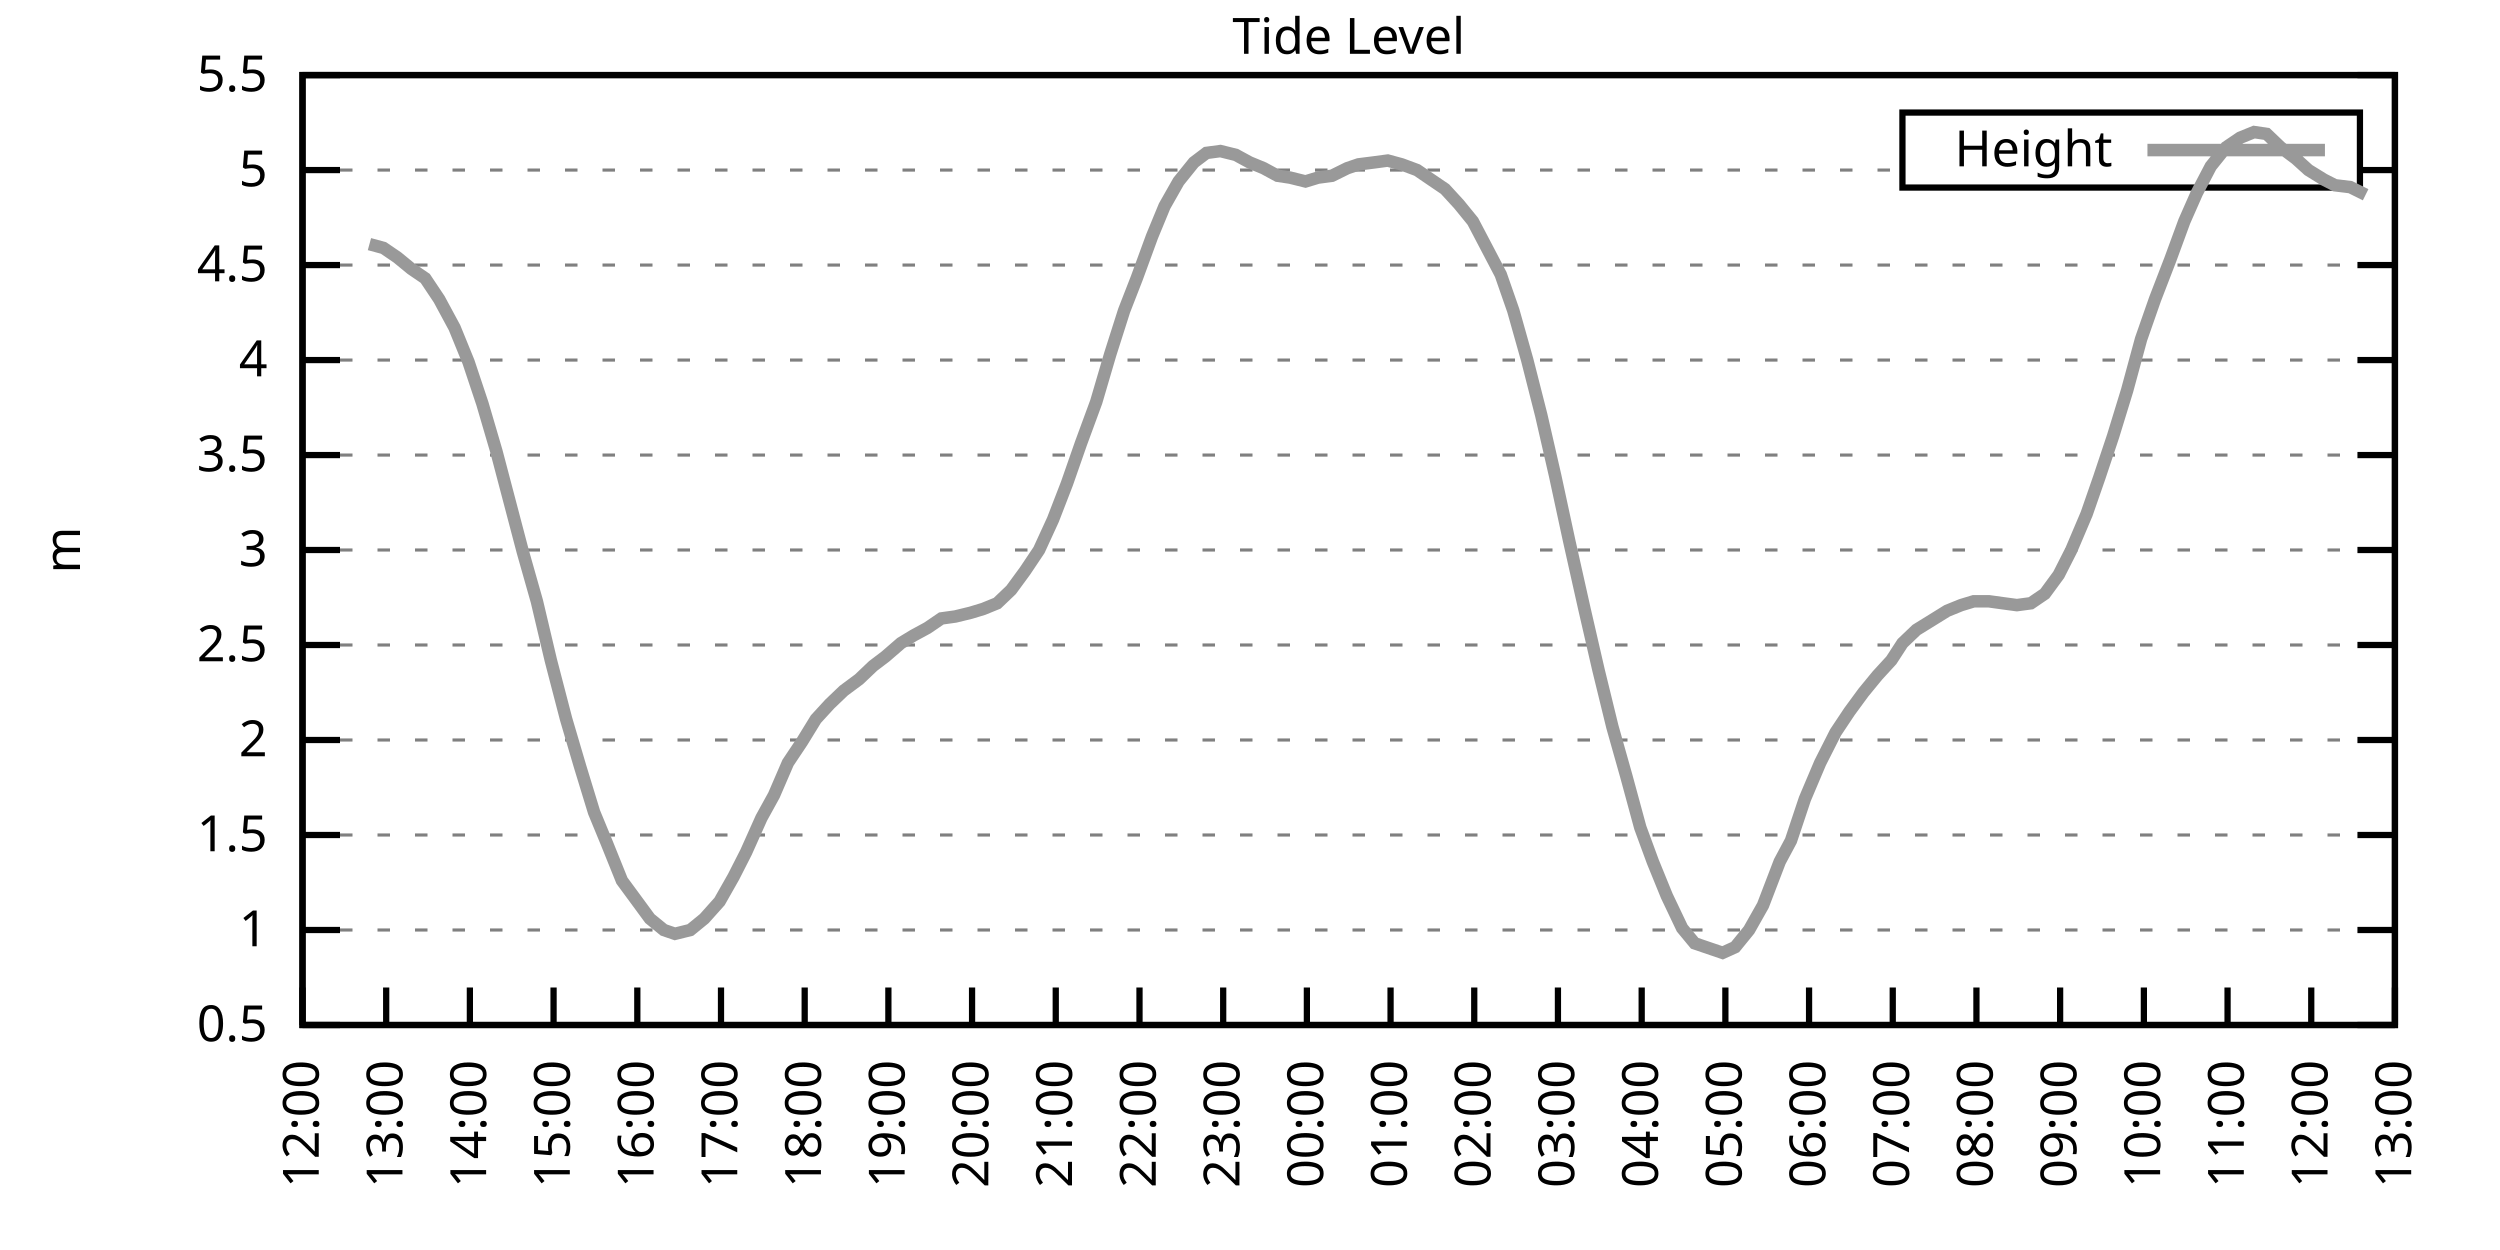
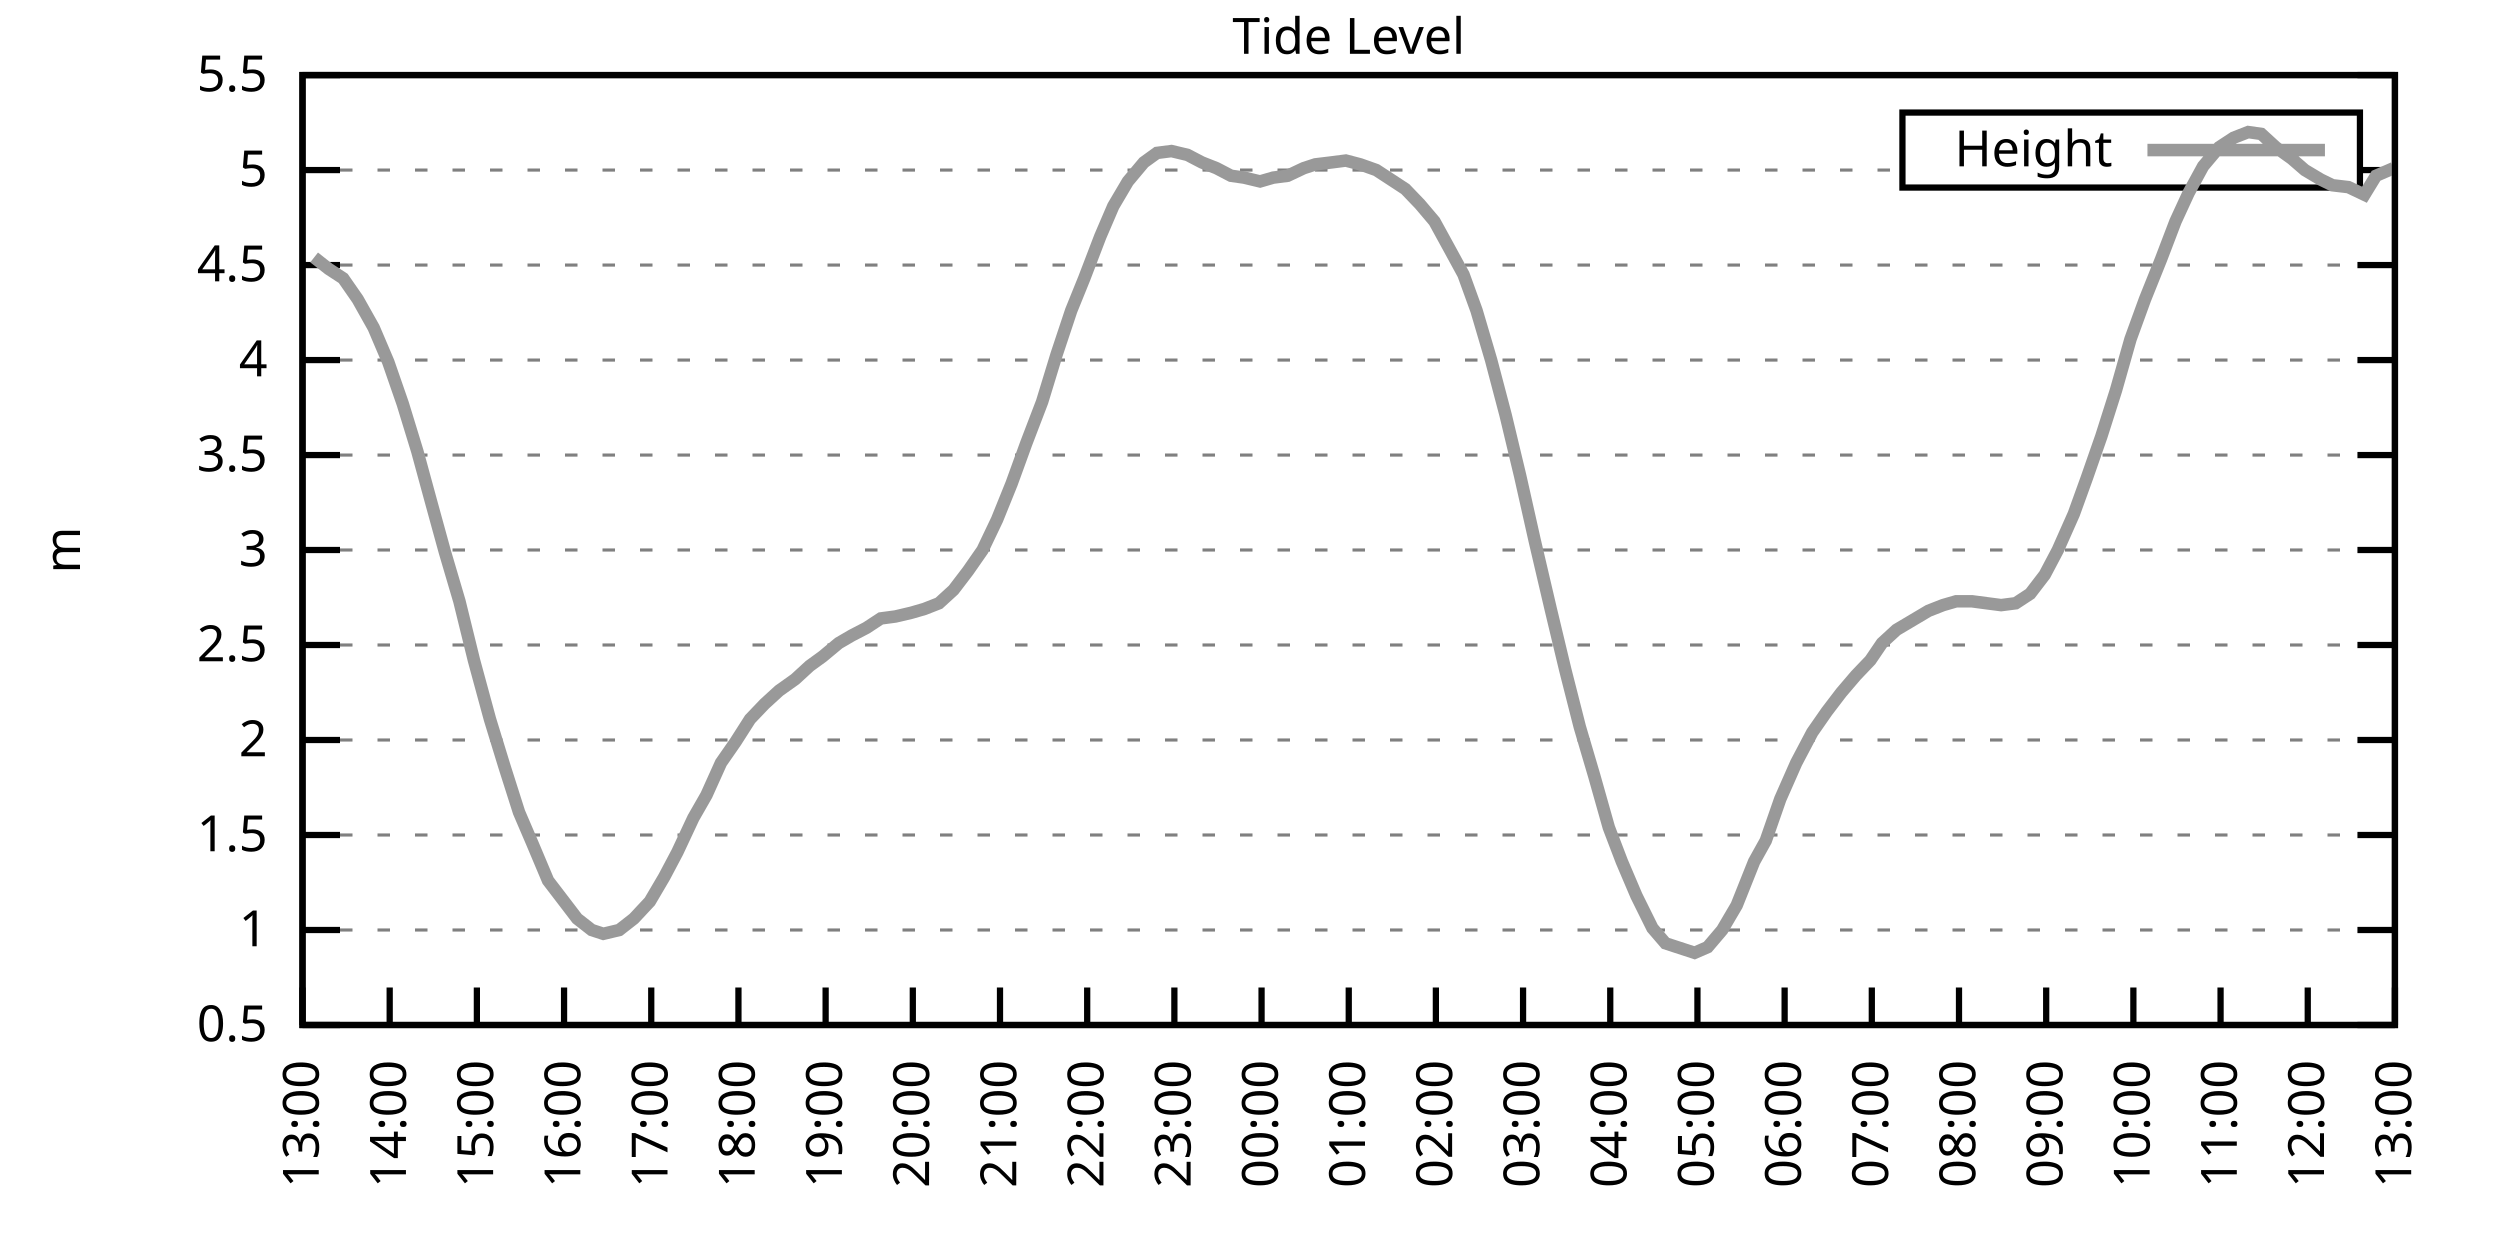
<svg xmlns="http://www.w3.org/2000/svg" xmlns:xlink="http://www.w3.org/1999/xlink" width="400" height="200" viewBox="0 0 400 200">
  <g id="gnuplot_canvas">
    <rect x="0" y="0" width="400" height="200" fill="none" />
    <defs>
      <circle id="gpDot" r="0.5" stroke-width="0.5" stroke="currentColor" />
      <path id="gpPt0" stroke-width="0.333" stroke="currentColor" d="M-1,0 h2 M0,-1 v2" />
      <path id="gpPt1" stroke-width="0.333" stroke="currentColor" d="M-1,-1 L1,1 M1,-1 L-1,1" />
      <path id="gpPt2" stroke-width="0.333" stroke="currentColor" d="M-1,0 L1,0 M0,-1 L0,1 M-1,-1 L1,1 M-1,1 L1,-1" />
      <rect id="gpPt3" stroke-width="0.333" stroke="currentColor" x="-1" y="-1" width="2" height="2" />
      <rect id="gpPt4" stroke-width="0.333" stroke="currentColor" fill="currentColor" x="-1" y="-1" width="2" height="2" />
      <circle id="gpPt5" stroke-width="0.333" stroke="currentColor" cx="0" cy="0" r="1" />
      <use xlink:href="#gpPt5" id="gpPt6" fill="currentColor" stroke="none" />
      <path id="gpPt7" stroke-width="0.333" stroke="currentColor" d="M0,-1.33 L-1.33,0.67 L1.33,0.67 z" />
      <use xlink:href="#gpPt7" id="gpPt8" fill="currentColor" stroke="none" />
      <use xlink:href="#gpPt7" id="gpPt9" stroke="currentColor" transform="rotate(180)" />
      <use xlink:href="#gpPt9" id="gpPt10" fill="currentColor" stroke="none" />
      <use xlink:href="#gpPt3" id="gpPt11" stroke="currentColor" transform="rotate(45)" />
      <use xlink:href="#gpPt11" id="gpPt12" fill="currentColor" stroke="none" />
      <path id="gpPt13" stroke-width="0.333" stroke="currentColor" d="M0,1.330 L1.265,0.411 L0.782,-1.067 L-0.782,-1.076 L-1.265,0.411 z" />
      <use xlink:href="#gpPt13" id="gpPt14" fill="currentColor" stroke="none" />
      <filter id="textbox" filterUnits="objectBoundingBox" x="0" y="0" height="1" width="1">
        <feFlood flood-color="white" flood-opacity="1" result="bgnd" />
        <feComposite in="SourceGraphic" in2="bgnd" operator="atop" />
      </filter>
      <filter id="greybox" filterUnits="objectBoundingBox" x="0" y="0" height="1" width="1">
        <feFlood flood-color="lightgrey" flood-opacity="1" result="grey" />
        <feComposite in="SourceGraphic" in2="grey" operator="atop" />
      </filter>
    </defs>
    <g fill="none" color="white" stroke="currentColor" stroke-width="1.00" stroke-linecap="butt" stroke-linejoin="miter">
</g>
    <g fill="none" color="black" stroke="currentColor" stroke-width="1.00" stroke-linecap="butt" stroke-linejoin="miter">
      <g stroke="none" shape-rendering="crispEdges">
        <polygon fill="rgb(255, 255, 255)" points="48.40,164.00 383.18,164.00 383.18,12.02 48.40,12.02 " />
      </g>
    </g>
    <g fill="none" color="black" stroke="currentColor" stroke-width="1.00" stroke-linecap="butt" stroke-linejoin="miter">
</g>
    <g fill="none" color="black" stroke="black" stroke-width="0.50" stroke-linecap="butt" stroke-linejoin="miter">
</g>
    <g fill="none" color="gray" stroke="currentColor" stroke-width="0.50" stroke-linecap="butt" stroke-linejoin="miter">
      <path stroke="gray" stroke-dasharray="2,4" class="gridline" d="M48.40,164.00 L383.19,164.00  " />
    </g>
    <g fill="none" color="gray" stroke="gray" stroke-width="1.00" stroke-linecap="butt" stroke-linejoin="miter">
</g>
    <g fill="none" color="black" stroke="currentColor" stroke-width="1.00" stroke-linecap="butt" stroke-linejoin="miter">
      <path stroke="black" d="M48.40,164.00 L54.40,164.00 M383.19,164.00 L377.19,164.00  " />
      <g transform="translate(42.80,166.60)" stroke="none" fill="black" font-family="Sans" font-size="8.00" text-anchor="end">
        <text>
          <tspan font-family="Sans"> 0.5</tspan>
        </text>
      </g>
    </g>
    <g fill="none" color="black" stroke="currentColor" stroke-width="1.00" stroke-linecap="butt" stroke-linejoin="miter">
</g>
    <g fill="none" color="black" stroke="black" stroke-width="0.50" stroke-linecap="butt" stroke-linejoin="miter">
</g>
    <g fill="none" color="gray" stroke="currentColor" stroke-width="0.50" stroke-linecap="butt" stroke-linejoin="miter">
      <path stroke="gray" stroke-dasharray="2,4" class="gridline" d="M48.40,148.80 L383.19,148.80  " />
    </g>
    <g fill="none" color="gray" stroke="gray" stroke-width="1.00" stroke-linecap="butt" stroke-linejoin="miter">
</g>
    <g fill="none" color="black" stroke="currentColor" stroke-width="1.00" stroke-linecap="butt" stroke-linejoin="miter">
      <path stroke="black" d="M48.40,148.80 L54.40,148.80 M383.19,148.80 L377.19,148.80  " />
      <g transform="translate(42.80,151.40)" stroke="none" fill="black" font-family="Sans" font-size="8.00" text-anchor="end">
        <text>
          <tspan font-family="Sans"> 1</tspan>
        </text>
      </g>
    </g>
    <g fill="none" color="black" stroke="currentColor" stroke-width="1.00" stroke-linecap="butt" stroke-linejoin="miter">
</g>
    <g fill="none" color="black" stroke="black" stroke-width="0.50" stroke-linecap="butt" stroke-linejoin="miter">
</g>
    <g fill="none" color="gray" stroke="currentColor" stroke-width="0.50" stroke-linecap="butt" stroke-linejoin="miter">
      <path stroke="gray" stroke-dasharray="2,4" class="gridline" d="M48.40,133.60 L383.19,133.60  " />
    </g>
    <g fill="none" color="gray" stroke="gray" stroke-width="1.00" stroke-linecap="butt" stroke-linejoin="miter">
</g>
    <g fill="none" color="black" stroke="currentColor" stroke-width="1.00" stroke-linecap="butt" stroke-linejoin="miter">
      <path stroke="black" d="M48.40,133.60 L54.40,133.60 M383.19,133.60 L377.19,133.60  " />
      <g transform="translate(42.80,136.20)" stroke="none" fill="black" font-family="Sans" font-size="8.00" text-anchor="end">
        <text>
          <tspan font-family="Sans"> 1.5</tspan>
        </text>
      </g>
    </g>
    <g fill="none" color="black" stroke="currentColor" stroke-width="1.00" stroke-linecap="butt" stroke-linejoin="miter">
</g>
    <g fill="none" color="black" stroke="black" stroke-width="0.50" stroke-linecap="butt" stroke-linejoin="miter">
</g>
    <g fill="none" color="gray" stroke="currentColor" stroke-width="0.50" stroke-linecap="butt" stroke-linejoin="miter">
      <path stroke="gray" stroke-dasharray="2,4" class="gridline" d="M48.40,118.40 L383.19,118.40  " />
    </g>
    <g fill="none" color="gray" stroke="gray" stroke-width="1.00" stroke-linecap="butt" stroke-linejoin="miter">
</g>
    <g fill="none" color="black" stroke="currentColor" stroke-width="1.00" stroke-linecap="butt" stroke-linejoin="miter">
      <path stroke="black" d="M48.40,118.40 L54.40,118.40 M383.19,118.40 L377.19,118.40  " />
      <g transform="translate(42.80,121.00)" stroke="none" fill="black" font-family="Sans" font-size="8.00" text-anchor="end">
        <text>
          <tspan font-family="Sans"> 2</tspan>
        </text>
      </g>
    </g>
    <g fill="none" color="black" stroke="currentColor" stroke-width="1.00" stroke-linecap="butt" stroke-linejoin="miter">
</g>
    <g fill="none" color="black" stroke="black" stroke-width="0.50" stroke-linecap="butt" stroke-linejoin="miter">
</g>
    <g fill="none" color="gray" stroke="currentColor" stroke-width="0.50" stroke-linecap="butt" stroke-linejoin="miter">
      <path stroke="gray" stroke-dasharray="2,4" class="gridline" d="M48.40,103.20 L383.19,103.20  " />
    </g>
    <g fill="none" color="gray" stroke="gray" stroke-width="1.00" stroke-linecap="butt" stroke-linejoin="miter">
</g>
    <g fill="none" color="black" stroke="currentColor" stroke-width="1.00" stroke-linecap="butt" stroke-linejoin="miter">
      <path stroke="black" d="M48.40,103.20 L54.40,103.20 M383.19,103.20 L377.19,103.20  " />
      <g transform="translate(42.80,105.80)" stroke="none" fill="black" font-family="Sans" font-size="8.00" text-anchor="end">
        <text>
          <tspan font-family="Sans"> 2.5</tspan>
        </text>
      </g>
    </g>
    <g fill="none" color="black" stroke="currentColor" stroke-width="1.00" stroke-linecap="butt" stroke-linejoin="miter">
</g>
    <g fill="none" color="black" stroke="black" stroke-width="0.50" stroke-linecap="butt" stroke-linejoin="miter">
</g>
    <g fill="none" color="gray" stroke="currentColor" stroke-width="0.50" stroke-linecap="butt" stroke-linejoin="miter">
      <path stroke="gray" stroke-dasharray="2,4" class="gridline" d="M48.40,88.00 L383.19,88.00  " />
    </g>
    <g fill="none" color="gray" stroke="gray" stroke-width="1.00" stroke-linecap="butt" stroke-linejoin="miter">
</g>
    <g fill="none" color="black" stroke="currentColor" stroke-width="1.00" stroke-linecap="butt" stroke-linejoin="miter">
      <path stroke="black" d="M48.40,88.00 L54.40,88.00 M383.19,88.00 L377.19,88.00  " />
      <g transform="translate(42.80,90.60)" stroke="none" fill="black" font-family="Sans" font-size="8.00" text-anchor="end">
        <text>
          <tspan font-family="Sans"> 3</tspan>
        </text>
      </g>
    </g>
    <g fill="none" color="black" stroke="currentColor" stroke-width="1.00" stroke-linecap="butt" stroke-linejoin="miter">
</g>
    <g fill="none" color="black" stroke="black" stroke-width="0.50" stroke-linecap="butt" stroke-linejoin="miter">
</g>
    <g fill="none" color="gray" stroke="currentColor" stroke-width="0.50" stroke-linecap="butt" stroke-linejoin="miter">
      <path stroke="gray" stroke-dasharray="2,4" class="gridline" d="M48.40,72.81 L383.19,72.81  " />
    </g>
    <g fill="none" color="gray" stroke="gray" stroke-width="1.00" stroke-linecap="butt" stroke-linejoin="miter">
</g>
    <g fill="none" color="black" stroke="currentColor" stroke-width="1.00" stroke-linecap="butt" stroke-linejoin="miter">
      <path stroke="black" d="M48.40,72.81 L54.40,72.81 M383.19,72.81 L377.19,72.81  " />
      <g transform="translate(42.80,75.41)" stroke="none" fill="black" font-family="Sans" font-size="8.00" text-anchor="end">
        <text>
          <tspan font-family="Sans"> 3.5</tspan>
        </text>
      </g>
    </g>
    <g fill="none" color="black" stroke="currentColor" stroke-width="1.00" stroke-linecap="butt" stroke-linejoin="miter">
</g>
    <g fill="none" color="black" stroke="black" stroke-width="0.50" stroke-linecap="butt" stroke-linejoin="miter">
</g>
    <g fill="none" color="gray" stroke="currentColor" stroke-width="0.50" stroke-linecap="butt" stroke-linejoin="miter">
      <path stroke="gray" stroke-dasharray="2,4" class="gridline" d="M48.40,57.61 L383.19,57.61  " />
    </g>
    <g fill="none" color="gray" stroke="gray" stroke-width="1.00" stroke-linecap="butt" stroke-linejoin="miter">
</g>
    <g fill="none" color="black" stroke="currentColor" stroke-width="1.00" stroke-linecap="butt" stroke-linejoin="miter">
      <path stroke="black" d="M48.40,57.61 L54.40,57.61 M383.19,57.61 L377.19,57.61  " />
      <g transform="translate(42.80,60.21)" stroke="none" fill="black" font-family="Sans" font-size="8.00" text-anchor="end">
        <text>
          <tspan font-family="Sans"> 4</tspan>
        </text>
      </g>
    </g>
    <g fill="none" color="black" stroke="currentColor" stroke-width="1.00" stroke-linecap="butt" stroke-linejoin="miter">
</g>
    <g fill="none" color="black" stroke="black" stroke-width="0.50" stroke-linecap="butt" stroke-linejoin="miter">
</g>
    <g fill="none" color="gray" stroke="currentColor" stroke-width="0.50" stroke-linecap="butt" stroke-linejoin="miter">
      <path stroke="gray" stroke-dasharray="2,4" class="gridline" d="M48.40,42.41 L383.19,42.41  " />
    </g>
    <g fill="none" color="gray" stroke="gray" stroke-width="1.00" stroke-linecap="butt" stroke-linejoin="miter">
</g>
    <g fill="none" color="black" stroke="currentColor" stroke-width="1.00" stroke-linecap="butt" stroke-linejoin="miter">
      <path stroke="black" d="M48.40,42.41 L54.40,42.41 M383.19,42.41 L377.19,42.41  " />
      <g transform="translate(42.80,45.01)" stroke="none" fill="black" font-family="Sans" font-size="8.00" text-anchor="end">
        <text>
          <tspan font-family="Sans"> 4.5</tspan>
        </text>
      </g>
    </g>
    <g fill="none" color="black" stroke="currentColor" stroke-width="1.00" stroke-linecap="butt" stroke-linejoin="miter">
</g>
    <g fill="none" color="black" stroke="black" stroke-width="0.50" stroke-linecap="butt" stroke-linejoin="miter">
</g>
    <g fill="none" color="gray" stroke="currentColor" stroke-width="0.50" stroke-linecap="butt" stroke-linejoin="miter">
      <path stroke="gray" stroke-dasharray="2,4" class="gridline" d="M48.40,27.21 L304.39,27.21 M377.59,27.21 L383.19,27.21  " />
    </g>
    <g fill="none" color="gray" stroke="gray" stroke-width="1.00" stroke-linecap="butt" stroke-linejoin="miter">
</g>
    <g fill="none" color="black" stroke="currentColor" stroke-width="1.00" stroke-linecap="butt" stroke-linejoin="miter">
      <path stroke="black" d="M48.40,27.21 L54.40,27.21 M383.19,27.21 L377.19,27.21  " />
      <g transform="translate(42.80,29.81)" stroke="none" fill="black" font-family="Sans" font-size="8.00" text-anchor="end">
        <text>
          <tspan font-family="Sans"> 5</tspan>
        </text>
      </g>
    </g>
    <g fill="none" color="black" stroke="currentColor" stroke-width="1.00" stroke-linecap="butt" stroke-linejoin="miter">
</g>
    <g fill="none" color="black" stroke="black" stroke-width="0.50" stroke-linecap="butt" stroke-linejoin="miter">
</g>
    <g fill="none" color="gray" stroke="currentColor" stroke-width="0.50" stroke-linecap="butt" stroke-linejoin="miter">
      <path stroke="gray" stroke-dasharray="2,4" class="gridline" d="M48.40,12.01 L383.19,12.01  " />
    </g>
    <g fill="none" color="gray" stroke="gray" stroke-width="1.00" stroke-linecap="butt" stroke-linejoin="miter">
</g>
    <g fill="none" color="black" stroke="currentColor" stroke-width="1.00" stroke-linecap="butt" stroke-linejoin="miter">
      <path stroke="black" d="M48.40,12.01 L54.40,12.01 M383.19,12.01 L377.19,12.01  " />
      <g transform="translate(42.80,14.61)" stroke="none" fill="black" font-family="Sans" font-size="8.00" text-anchor="end">
        <text>
          <tspan font-family="Sans"> 5.5</tspan>
        </text>
      </g>
    </g>
    <g fill="none" color="black" stroke="currentColor" stroke-width="1.00" stroke-linecap="butt" stroke-linejoin="miter">
      <path stroke="black" d="M48.40,164.00 L48.40,158.00  " />
      <g transform="translate(51.00,169.60) rotate(270.00)" stroke="none" fill="black" font-family="Sans" font-size="8.00" text-anchor="end">
        <text>
-           <tspan font-family="Sans">12:00</tspan>
-         </text>
-       </g>
-     </g>
-     <g fill="none" color="black" stroke="currentColor" stroke-width="1.00" stroke-linecap="butt" stroke-linejoin="miter">
-       <path stroke="black" d="M61.79,164.00 L61.79,158.00  " />
-       <g transform="translate(64.39,169.60) rotate(270.00)" stroke="none" fill="black" font-family="Sans" font-size="8.00" text-anchor="end">
-         <text>
          <tspan font-family="Sans">13:00</tspan>
        </text>
      </g>
    </g>
    <g fill="none" color="black" stroke="currentColor" stroke-width="1.00" stroke-linecap="butt" stroke-linejoin="miter">
-       <path stroke="black" d="M75.18,164.00 L75.18,158.00  " />
-       <g transform="translate(77.78,169.60) rotate(270.00)" stroke="none" fill="black" font-family="Sans" font-size="8.00" text-anchor="end">
+       <path stroke="black" d="M62.35,164.00 L62.35,158.00  " />
+       <g transform="translate(64.95,169.60) rotate(270.00)" stroke="none" fill="black" font-family="Sans" font-size="8.00" text-anchor="end">
        <text>
          <tspan font-family="Sans">14:00</tspan>
        </text>
      </g>
    </g>
    <g fill="none" color="black" stroke="currentColor" stroke-width="1.00" stroke-linecap="butt" stroke-linejoin="miter">
-       <path stroke="black" d="M88.57,164.00 L88.57,158.00  " />
-       <g transform="translate(91.17,169.60) rotate(270.00)" stroke="none" fill="black" font-family="Sans" font-size="8.00" text-anchor="end">
+       <path stroke="black" d="M76.30,164.00 L76.30,158.00  " />
+       <g transform="translate(78.90,169.60) rotate(270.00)" stroke="none" fill="black" font-family="Sans" font-size="8.00" text-anchor="end">
        <text>
          <tspan font-family="Sans">15:00</tspan>
        </text>
      </g>
    </g>
    <g fill="none" color="black" stroke="currentColor" stroke-width="1.00" stroke-linecap="butt" stroke-linejoin="miter">
-       <path stroke="black" d="M101.97,164.00 L101.97,158.00  " />
-       <g transform="translate(104.57,169.60) rotate(270.00)" stroke="none" fill="black" font-family="Sans" font-size="8.00" text-anchor="end">
+       <path stroke="black" d="M90.25,164.00 L90.25,158.00  " />
+       <g transform="translate(92.85,169.60) rotate(270.00)" stroke="none" fill="black" font-family="Sans" font-size="8.00" text-anchor="end">
        <text>
          <tspan font-family="Sans">16:00</tspan>
        </text>
      </g>
    </g>
    <g fill="none" color="black" stroke="currentColor" stroke-width="1.00" stroke-linecap="butt" stroke-linejoin="miter">
-       <path stroke="black" d="M115.36,164.00 L115.36,158.00  " />
-       <g transform="translate(117.96,169.60) rotate(270.00)" stroke="none" fill="black" font-family="Sans" font-size="8.00" text-anchor="end">
+       <path stroke="black" d="M104.20,164.00 L104.20,158.00  " />
+       <g transform="translate(106.80,169.60) rotate(270.00)" stroke="none" fill="black" font-family="Sans" font-size="8.00" text-anchor="end">
        <text>
          <tspan font-family="Sans">17:00</tspan>
        </text>
      </g>
    </g>
    <g fill="none" color="black" stroke="currentColor" stroke-width="1.00" stroke-linecap="butt" stroke-linejoin="miter">
-       <path stroke="black" d="M128.75,164.00 L128.75,158.00  " />
-       <g transform="translate(131.35,169.60) rotate(270.00)" stroke="none" fill="black" font-family="Sans" font-size="8.00" text-anchor="end">
+       <path stroke="black" d="M118.15,164.00 L118.15,158.00  " />
+       <g transform="translate(120.75,169.60) rotate(270.00)" stroke="none" fill="black" font-family="Sans" font-size="8.00" text-anchor="end">
        <text>
          <tspan font-family="Sans">18:00</tspan>
        </text>
      </g>
    </g>
    <g fill="none" color="black" stroke="currentColor" stroke-width="1.00" stroke-linecap="butt" stroke-linejoin="miter">
-       <path stroke="black" d="M142.14,164.00 L142.14,158.00  " />
-       <g transform="translate(144.74,169.60) rotate(270.00)" stroke="none" fill="black" font-family="Sans" font-size="8.00" text-anchor="end">
+       <path stroke="black" d="M132.10,164.00 L132.10,158.00  " />
+       <g transform="translate(134.70,169.60) rotate(270.00)" stroke="none" fill="black" font-family="Sans" font-size="8.00" text-anchor="end">
        <text>
          <tspan font-family="Sans">19:00</tspan>
        </text>
      </g>
    </g>
    <g fill="none" color="black" stroke="currentColor" stroke-width="1.00" stroke-linecap="butt" stroke-linejoin="miter">
-       <path stroke="black" d="M155.53,164.00 L155.53,158.00  " />
-       <g transform="translate(158.13,169.60) rotate(270.00)" stroke="none" fill="black" font-family="Sans" font-size="8.00" text-anchor="end">
+       <path stroke="black" d="M146.05,164.00 L146.05,158.00  " />
+       <g transform="translate(148.65,169.60) rotate(270.00)" stroke="none" fill="black" font-family="Sans" font-size="8.00" text-anchor="end">
        <text>
          <tspan font-family="Sans">20:00</tspan>
        </text>
      </g>
    </g>
    <g fill="none" color="black" stroke="currentColor" stroke-width="1.00" stroke-linecap="butt" stroke-linejoin="miter">
-       <path stroke="black" d="M168.92,164.00 L168.92,158.00  " />
-       <g transform="translate(171.52,169.60) rotate(270.00)" stroke="none" fill="black" font-family="Sans" font-size="8.00" text-anchor="end">
+       <path stroke="black" d="M160.00,164.00 L160.00,158.00  " />
+       <g transform="translate(162.60,169.60) rotate(270.00)" stroke="none" fill="black" font-family="Sans" font-size="8.00" text-anchor="end">
        <text>
          <tspan font-family="Sans">21:00</tspan>
        </text>
      </g>
    </g>
    <g fill="none" color="black" stroke="currentColor" stroke-width="1.00" stroke-linecap="butt" stroke-linejoin="miter">
-       <path stroke="black" d="M182.32,164.00 L182.32,158.00  " />
-       <g transform="translate(184.92,169.60) rotate(270.00)" stroke="none" fill="black" font-family="Sans" font-size="8.00" text-anchor="end">
+       <path stroke="black" d="M173.95,164.00 L173.95,158.00  " />
+       <g transform="translate(176.55,169.60) rotate(270.00)" stroke="none" fill="black" font-family="Sans" font-size="8.00" text-anchor="end">
        <text>
          <tspan font-family="Sans">22:00</tspan>
        </text>
      </g>
    </g>
    <g fill="none" color="black" stroke="currentColor" stroke-width="1.00" stroke-linecap="butt" stroke-linejoin="miter">
-       <path stroke="black" d="M195.71,164.00 L195.71,158.00  " />
-       <g transform="translate(198.31,169.60) rotate(270.00)" stroke="none" fill="black" font-family="Sans" font-size="8.00" text-anchor="end">
+       <path stroke="black" d="M187.90,164.00 L187.90,158.00  " />
+       <g transform="translate(190.50,169.60) rotate(270.00)" stroke="none" fill="black" font-family="Sans" font-size="8.00" text-anchor="end">
        <text>
          <tspan font-family="Sans">23:00</tspan>
        </text>
      </g>
    </g>
    <g fill="none" color="black" stroke="currentColor" stroke-width="1.00" stroke-linecap="butt" stroke-linejoin="miter">
-       <path stroke="black" d="M209.10,164.00 L209.10,158.00  " />
-       <g transform="translate(211.70,169.60) rotate(270.00)" stroke="none" fill="black" font-family="Sans" font-size="8.00" text-anchor="end">
+       <path stroke="black" d="M201.85,164.00 L201.85,158.00  " />
+       <g transform="translate(204.45,169.60) rotate(270.00)" stroke="none" fill="black" font-family="Sans" font-size="8.00" text-anchor="end">
        <text>
          <tspan font-family="Sans">00:00</tspan>
        </text>
      </g>
    </g>
    <g fill="none" color="black" stroke="currentColor" stroke-width="1.00" stroke-linecap="butt" stroke-linejoin="miter">
-       <path stroke="black" d="M222.49,164.00 L222.49,158.00  " />
-       <g transform="translate(225.09,169.60) rotate(270.00)" stroke="none" fill="black" font-family="Sans" font-size="8.00" text-anchor="end">
+       <path stroke="black" d="M215.80,164.00 L215.80,158.00  " />
+       <g transform="translate(218.40,169.60) rotate(270.00)" stroke="none" fill="black" font-family="Sans" font-size="8.00" text-anchor="end">
        <text>
          <tspan font-family="Sans">01:00</tspan>
        </text>
      </g>
    </g>
    <g fill="none" color="black" stroke="currentColor" stroke-width="1.00" stroke-linecap="butt" stroke-linejoin="miter">
-       <path stroke="black" d="M235.88,164.00 L235.88,158.00  " />
-       <g transform="translate(238.48,169.60) rotate(270.00)" stroke="none" fill="black" font-family="Sans" font-size="8.00" text-anchor="end">
+       <path stroke="black" d="M229.74,164.00 L229.74,158.00  " />
+       <g transform="translate(232.34,169.60) rotate(270.00)" stroke="none" fill="black" font-family="Sans" font-size="8.00" text-anchor="end">
        <text>
          <tspan font-family="Sans">02:00</tspan>
        </text>
      </g>
    </g>
    <g fill="none" color="black" stroke="currentColor" stroke-width="1.00" stroke-linecap="butt" stroke-linejoin="miter">
-       <path stroke="black" d="M249.27,164.00 L249.27,158.00  " />
-       <g transform="translate(251.87,169.60) rotate(270.00)" stroke="none" fill="black" font-family="Sans" font-size="8.00" text-anchor="end">
+       <path stroke="black" d="M243.69,164.00 L243.69,158.00  " />
+       <g transform="translate(246.29,169.60) rotate(270.00)" stroke="none" fill="black" font-family="Sans" font-size="8.00" text-anchor="end">
        <text>
          <tspan font-family="Sans">03:00</tspan>
        </text>
      </g>
    </g>
    <g fill="none" color="black" stroke="currentColor" stroke-width="1.00" stroke-linecap="butt" stroke-linejoin="miter">
-       <path stroke="black" d="M262.67,164.00 L262.67,158.00  " />
-       <g transform="translate(265.27,169.60) rotate(270.00)" stroke="none" fill="black" font-family="Sans" font-size="8.00" text-anchor="end">
+       <path stroke="black" d="M257.64,164.00 L257.64,158.00  " />
+       <g transform="translate(260.24,169.60) rotate(270.00)" stroke="none" fill="black" font-family="Sans" font-size="8.00" text-anchor="end">
        <text>
          <tspan font-family="Sans">04:00</tspan>
        </text>
      </g>
    </g>
    <g fill="none" color="black" stroke="currentColor" stroke-width="1.00" stroke-linecap="butt" stroke-linejoin="miter">
-       <path stroke="black" d="M276.06,164.00 L276.06,158.00  " />
-       <g transform="translate(278.66,169.60) rotate(270.00)" stroke="none" fill="black" font-family="Sans" font-size="8.00" text-anchor="end">
+       <path stroke="black" d="M271.59,164.00 L271.59,158.00  " />
+       <g transform="translate(274.19,169.60) rotate(270.00)" stroke="none" fill="black" font-family="Sans" font-size="8.00" text-anchor="end">
        <text>
          <tspan font-family="Sans">05:00</tspan>
        </text>
      </g>
    </g>
    <g fill="none" color="black" stroke="currentColor" stroke-width="1.00" stroke-linecap="butt" stroke-linejoin="miter">
-       <path stroke="black" d="M289.45,164.00 L289.45,158.00  " />
-       <g transform="translate(292.05,169.60) rotate(270.00)" stroke="none" fill="black" font-family="Sans" font-size="8.00" text-anchor="end">
+       <path stroke="black" d="M285.54,164.00 L285.54,158.00  " />
+       <g transform="translate(288.14,169.60) rotate(270.00)" stroke="none" fill="black" font-family="Sans" font-size="8.00" text-anchor="end">
        <text>
          <tspan font-family="Sans">06:00</tspan>
        </text>
      </g>
    </g>
    <g fill="none" color="black" stroke="currentColor" stroke-width="1.00" stroke-linecap="butt" stroke-linejoin="miter">
-       <path stroke="black" d="M302.84,164.00 L302.84,158.00  " />
-       <g transform="translate(305.44,169.60) rotate(270.00)" stroke="none" fill="black" font-family="Sans" font-size="8.00" text-anchor="end">
+       <path stroke="black" d="M299.49,164.00 L299.49,158.00  " />
+       <g transform="translate(302.09,169.60) rotate(270.00)" stroke="none" fill="black" font-family="Sans" font-size="8.00" text-anchor="end">
        <text>
          <tspan font-family="Sans">07:00</tspan>
        </text>
      </g>
    </g>
    <g fill="none" color="black" stroke="currentColor" stroke-width="1.00" stroke-linecap="butt" stroke-linejoin="miter">
-       <path stroke="black" d="M316.23,164.00 L316.23,158.00  " />
-       <g transform="translate(318.83,169.60) rotate(270.00)" stroke="none" fill="black" font-family="Sans" font-size="8.00" text-anchor="end">
+       <path stroke="black" d="M313.44,164.00 L313.44,158.00  " />
+       <g transform="translate(316.04,169.60) rotate(270.00)" stroke="none" fill="black" font-family="Sans" font-size="8.00" text-anchor="end">
        <text>
          <tspan font-family="Sans">08:00</tspan>
        </text>
      </g>
    </g>
    <g fill="none" color="black" stroke="currentColor" stroke-width="1.00" stroke-linecap="butt" stroke-linejoin="miter">
-       <path stroke="black" d="M329.62,164.00 L329.62,158.00  " />
-       <g transform="translate(332.22,169.60) rotate(270.00)" stroke="none" fill="black" font-family="Sans" font-size="8.00" text-anchor="end">
+       <path stroke="black" d="M327.39,164.00 L327.39,158.00  " />
+       <g transform="translate(329.99,169.60) rotate(270.00)" stroke="none" fill="black" font-family="Sans" font-size="8.00" text-anchor="end">
        <text>
          <tspan font-family="Sans">09:00</tspan>
        </text>
      </g>
    </g>
    <g fill="none" color="black" stroke="currentColor" stroke-width="1.00" stroke-linecap="butt" stroke-linejoin="miter">
-       <path stroke="black" d="M343.02,164.00 L343.02,158.00  " />
-       <g transform="translate(345.62,169.60) rotate(270.00)" stroke="none" fill="black" font-family="Sans" font-size="8.00" text-anchor="end">
+       <path stroke="black" d="M341.34,164.00 L341.34,158.00  " />
+       <g transform="translate(343.94,169.60) rotate(270.00)" stroke="none" fill="black" font-family="Sans" font-size="8.00" text-anchor="end">
        <text>
          <tspan font-family="Sans">10:00</tspan>
        </text>
      </g>
    </g>
    <g fill="none" color="black" stroke="currentColor" stroke-width="1.00" stroke-linecap="butt" stroke-linejoin="miter">
-       <path stroke="black" d="M356.41,164.00 L356.41,158.00  " />
-       <g transform="translate(359.01,169.60) rotate(270.00)" stroke="none" fill="black" font-family="Sans" font-size="8.00" text-anchor="end">
+       <path stroke="black" d="M355.29,164.00 L355.29,158.00  " />
+       <g transform="translate(357.89,169.60) rotate(270.00)" stroke="none" fill="black" font-family="Sans" font-size="8.00" text-anchor="end">
        <text>
          <tspan font-family="Sans">11:00</tspan>
        </text>
      </g>
    </g>
    <g fill="none" color="black" stroke="currentColor" stroke-width="1.00" stroke-linecap="butt" stroke-linejoin="miter">
-       <path stroke="black" d="M369.80,164.00 L369.80,158.00  " />
-       <g transform="translate(372.40,169.60) rotate(270.00)" stroke="none" fill="black" font-family="Sans" font-size="8.00" text-anchor="end">
+       <path stroke="black" d="M369.24,164.00 L369.24,158.00  " />
+       <g transform="translate(371.84,169.60) rotate(270.00)" stroke="none" fill="black" font-family="Sans" font-size="8.00" text-anchor="end">
        <text>
          <tspan font-family="Sans">12:00</tspan>
        </text>
      </g>
    </g>
    <g fill="none" color="black" stroke="currentColor" stroke-width="1.00" stroke-linecap="butt" stroke-linejoin="miter">
      <path stroke="black" d="M383.19,164.00 L383.19,158.00  " />
      <g transform="translate(385.79,169.60) rotate(270.00)" stroke="none" fill="black" font-family="Sans" font-size="8.00" text-anchor="end">
        <text>
          <tspan font-family="Sans">13:00</tspan>
        </text>
      </g>
    </g>
    <g fill="none" color="black" stroke="currentColor" stroke-width="1.00" stroke-linecap="butt" stroke-linejoin="miter">
</g>
    <g fill="none" color="black" stroke="currentColor" stroke-width="1.00" stroke-linecap="butt" stroke-linejoin="miter">
      <path stroke="black" d="M48.40,12.01 L48.40,164.00 L383.19,164.00 L383.19,12.01 L48.40,12.01 Z  " />
    </g>
    <g fill="none" color="black" stroke="currentColor" stroke-width="1.00" stroke-linecap="butt" stroke-linejoin="miter">
</g>
    <g fill="none" color="black" stroke="currentColor" stroke-width="1.00" stroke-linecap="butt" stroke-linejoin="miter">
      <path stroke="black" d="M304.39,30.01 L304.39,18.01 L377.59,18.01 L377.59,30.01 L304.39,30.01 Z  " />
    </g>
    <g id="Tide_level_plot_1">
      <g fill="none" color="white" stroke="black" stroke-width="2.00" stroke-linecap="butt" stroke-linejoin="miter">
</g>
      <g fill="none" color="black" stroke="currentColor" stroke-width="2.00" stroke-linecap="butt" stroke-linejoin="miter">
        <g transform="translate(337.99,26.61)" stroke="none" fill="black" font-family="Sans" font-size="8.00" text-anchor="end">
          <text>
            <tspan font-family="Sans">Height</tspan>
          </text>
        </g>
      </g>
      <g fill="none" color="black" stroke="currentColor" stroke-width="2.00" stroke-linecap="butt" stroke-linejoin="miter">
-         <path stroke="rgb(153, 153, 153)" d="M343.59,24.01 L371.99,24.01 M59.11,39.06 L61.35,39.67 L63.58,41.19 L65.81,43.02 L68.04,44.54 L70.27,47.88   L72.73,52.44 L74.96,57.91 L77.19,64.60 L79.42,72.20 L81.66,80.71 L83.66,88.31 L85.90,96.21 L88.13,105.64   L90.58,115.06 L92.82,122.66 L95.05,129.95 L97.06,134.82 L99.51,140.90 L101.52,143.63 L103.98,146.98 L106.21,148.80   L107.99,149.41 L110.45,148.80 L112.68,146.98 L115.13,144.24 L117.37,140.29 L119.38,136.34 L121.83,130.87 L123.84,127.22   L126.07,122.05 L128.30,118.71 L130.54,115.06 L132.77,112.63 L135.00,110.50 L137.45,108.68 L139.69,106.55 L141.69,105.03   L144.15,102.90 L146.16,101.68 L148.39,100.47 L150.62,98.95 L152.85,98.64 L155.31,98.04 L157.32,97.43 L159.55,96.52   L161.78,94.39 L164.01,91.35 L166.25,88.00 L168.48,83.14 L170.71,77.37 L172.94,70.98 L175.40,64.29 L177.63,56.70   L179.86,49.70 L181.87,44.54 L184.32,37.85 L186.33,32.98 L188.57,29.03 L191.02,25.99 L193.03,24.47 L195.26,24.17   L197.72,24.78 L199.95,25.99 L202.18,26.91 L204.41,28.12 L206.42,28.42 L208.88,29.03 L210.88,28.42 L213.12,28.12   L215.57,26.91 L217.36,26.30 L219.81,25.99 L222.04,25.69 L224.28,26.30 L226.73,27.21 L228.96,28.73 L231.20,30.25   L233.43,32.68 L235.66,35.42 L237.89,39.67 L240.12,43.93 L242.13,49.70 L244.36,57.61 L246.60,66.42 L248.83,76.15   L251.06,86.49 L253.51,97.43 L255.75,107.16 L257.98,116.28 L260.21,124.18 L262.44,132.39 L264.45,137.86 L266.68,143.33   L269.14,148.50 L271.15,150.93 L275.61,152.45 L277.62,151.54 L279.85,148.80 L282.08,144.85 L284.76,137.86 L286.55,134.51   L288.78,127.83 L291.23,122.05 L293.69,117.19 L295.92,113.84 L298.15,110.80 L300.39,108.07 L302.62,105.64 L304.40,102.90   L306.63,100.77 L309.09,99.25 L311.54,97.73 L313.78,96.82 L315.79,96.21 L318.24,96.21 L320.47,96.52 L322.70,96.82   L324.94,96.52 L327.17,95.00 L329.40,91.96 L331.41,88.00 L333.86,82.23 L335.87,76.45 L338.10,69.77 L340.34,62.47   L342.57,54.26 L344.80,47.88 L347.26,41.50 L349.49,35.42 L351.50,30.86 L353.73,26.60 L356.18,23.56 L358.42,22.04   L360.65,21.13 L362.66,21.43 L364.89,23.56 L367.34,25.39 L369.35,27.21 L371.81,28.73 L373.59,29.64 L376.05,29.94   L378.50,31.16  " />
+         <path stroke="rgb(153, 153, 153)" d="M343.59,24.01 L371.99,24.01 M50.26,41.19 L52.58,43.02 L54.91,44.54 L57.23,47.88 L59.79,52.44 L62.12,57.91   L64.44,64.60 L66.77,72.20 L69.09,80.71 L71.18,88.31 L73.51,96.21 L75.83,105.64 L78.39,115.06 L80.72,122.66   L83.04,129.95 L85.13,134.82 L87.69,140.90 L89.78,143.63 L92.34,146.98 L94.67,148.80 L96.53,149.41 L99.08,148.80   L101.41,146.98 L103.97,144.24 L106.29,140.29 L108.38,136.34 L110.94,130.87 L113.03,127.22 L115.36,122.05 L117.68,118.71   L120.01,115.06 L122.33,112.63 L124.66,110.50 L127.22,108.68 L129.54,106.55 L131.63,105.03 L134.19,102.90 L136.28,101.68   L138.61,100.47 L140.93,98.95 L143.26,98.64 L145.81,98.04 L147.91,97.43 L150.23,96.52 L152.56,94.39 L154.88,91.35   L157.21,88.00 L159.53,83.14 L161.86,77.37 L164.18,70.98 L166.74,64.29 L169.06,56.70 L171.39,49.70 L173.48,44.54   L176.04,37.85 L178.13,32.98 L180.46,29.03 L183.01,25.99 L185.11,24.47 L187.43,24.17 L189.99,24.78 L192.31,25.99   L194.64,26.91 L196.96,28.12 L199.06,28.42 L201.61,29.03 L203.71,28.42 L206.03,28.12 L208.59,26.91 L210.45,26.30   L213.01,25.99 L215.33,25.69 L217.65,26.30 L220.21,27.21 L222.54,28.73 L224.86,30.25 L227.19,32.68 L229.51,35.42   L231.84,39.67 L234.16,43.93 L236.25,49.70 L238.58,57.61 L240.90,66.42 L243.23,76.15 L245.55,86.49 L248.11,97.43   L250.44,107.16 L252.76,116.28 L255.09,124.18 L257.41,132.39 L259.50,137.86 L261.83,143.33 L264.39,148.50 L266.48,150.93   L271.13,152.45 L273.22,151.54 L275.55,148.80 L277.87,144.85 L280.66,137.86 L282.52,134.51 L284.85,127.83 L287.40,122.05   L289.96,117.19 L292.29,113.84 L294.61,110.80 L296.94,108.07 L299.26,105.64 L301.12,102.90 L303.44,100.77 L306.00,99.25   L308.56,97.73 L310.88,96.82 L312.98,96.21 L315.53,96.21 L317.86,96.52 L320.18,96.82 L322.51,96.52 L324.83,95.00   L327.16,91.96 L329.25,88.00 L331.81,82.23 L333.90,76.45 L336.23,69.77 L338.55,62.47 L340.88,54.26 L343.20,47.88   L345.76,41.50 L348.08,35.42 L350.18,30.86 L352.50,26.60 L355.06,23.56 L357.38,22.04 L359.71,21.13 L361.80,21.43   L364.13,23.56 L366.68,25.39 L368.78,27.21 L371.33,28.73 L373.19,29.64 L375.75,29.94 L378.31,31.16 L380.17,28.12   L382.96,26.91  " />
      </g>
    </g>
    <g fill="none" color="black" stroke="currentColor" stroke-width="2.00" stroke-linecap="butt" stroke-linejoin="miter">
</g>
    <g fill="none" color="black" stroke="black" stroke-width="1.00" stroke-linecap="butt" stroke-linejoin="miter">
</g>
    <g fill="none" color="black" stroke="currentColor" stroke-width="1.00" stroke-linecap="butt" stroke-linejoin="miter">
      <path stroke="black" d="M48.40,12.01 L48.40,164.00 L383.19,164.00 L383.19,12.01 L48.40,12.01 Z  " />
      <g transform="translate(12.80,88.01) rotate(270.00)" stroke="none" fill="black" font-family="Sans" font-size="8.00" text-anchor="middle">
        <text>
          <tspan font-family="Sans">m</tspan>
        </text>
      </g>
    </g>
    <g fill="none" color="black" stroke="currentColor" stroke-width="1.00" stroke-linecap="butt" stroke-linejoin="miter">
</g>
    <g fill="none" color="black" stroke="currentColor" stroke-width="1.00" stroke-linecap="butt" stroke-linejoin="miter">
      <g transform="translate(215.79,8.61)" stroke="none" fill="black" font-family="Sans" font-size="8.00" text-anchor="middle">
        <text>
          <tspan font-family="Sans">Tide Level</tspan>
        </text>
      </g>
    </g>
    <g fill="none" color="black" stroke="currentColor" stroke-width="1.00" stroke-linecap="butt" stroke-linejoin="miter">
</g>
  </g>
</svg>
